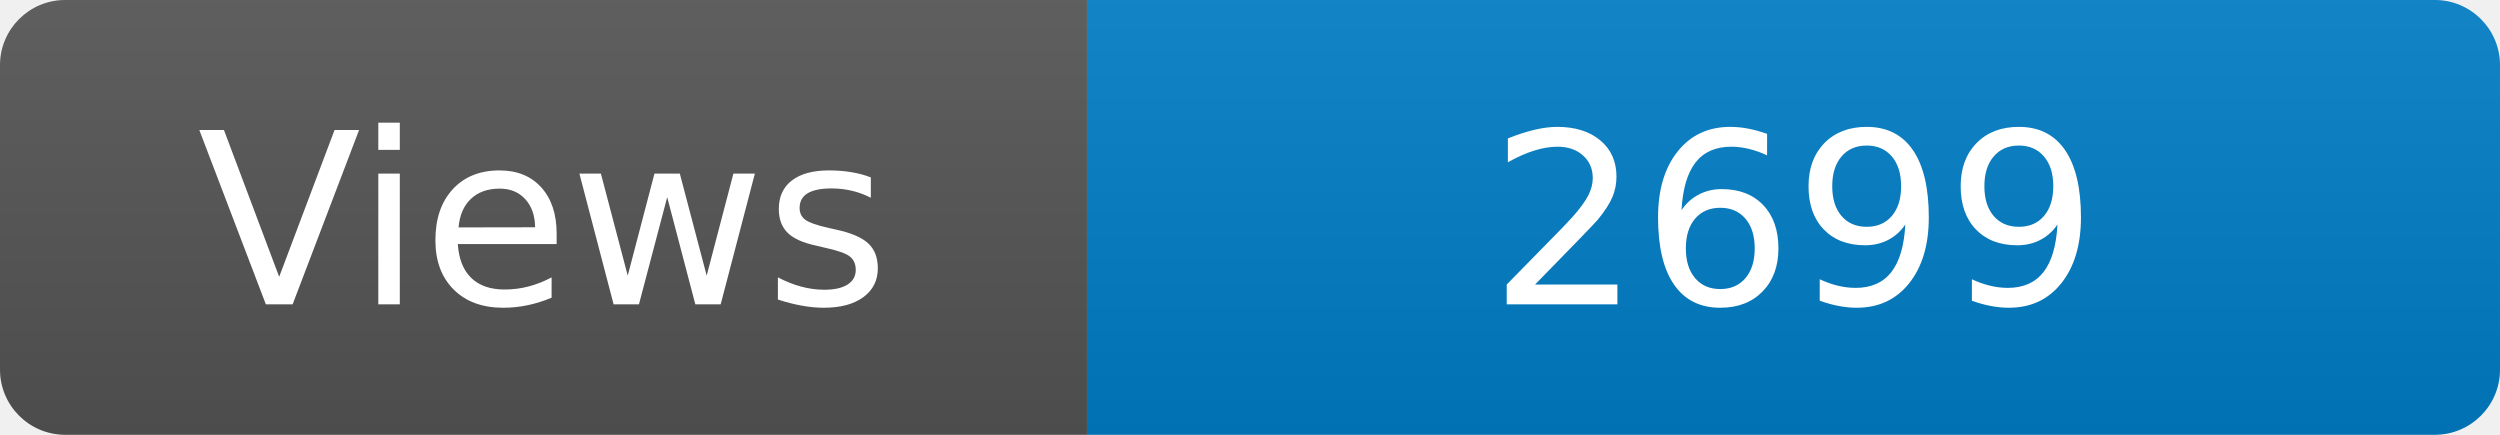
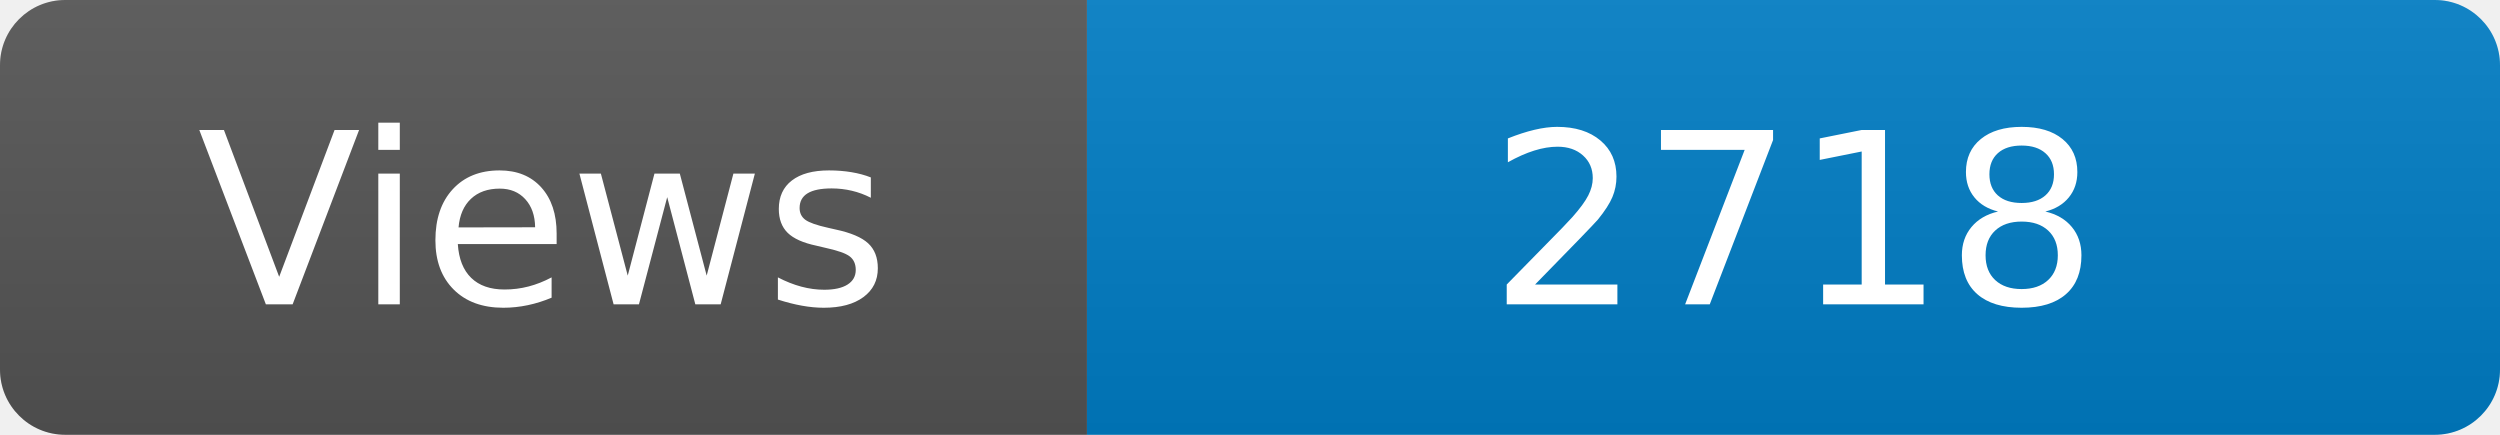
<svg xmlns="http://www.w3.org/2000/svg" width="115" height="20" role="img" aria-label="Maintained?: yes">
  <linearGradient id="s" x2="0" y2="100%">
    <stop offset="0" stop-color="#bbb" stop-opacity=".1" />
    <stop offset="1" stop-opacity=".1" />
  </linearGradient>
  <clipPath id="r">
    <rect width="115" height="20" rx="3" fill="#fff" />
  </clipPath>
  <g clip-path="url(#r)">
    <rect width="50" height="20" fill="#555" />
    <rect x="50" width="160" height="20" fill="#007ec6" />
    <rect width="115" height="20" fill="url(#s)" />
  </g>
  <g fill="#fff" text-anchor="middle" font-family="Verdana,Geneva,DejaVu Sans,sans-serif" font-size="110">
    <text x="250" y="140" transform="scale(.1)" fill="#fff">Views</text>
-     <text x="825" y="140" transform="scale(.1)" fill="#fff">2699</text>
+     <text x="825" y="140" transform="scale(.1)" fill="#fff">2718</text>
  </g>
</svg>
